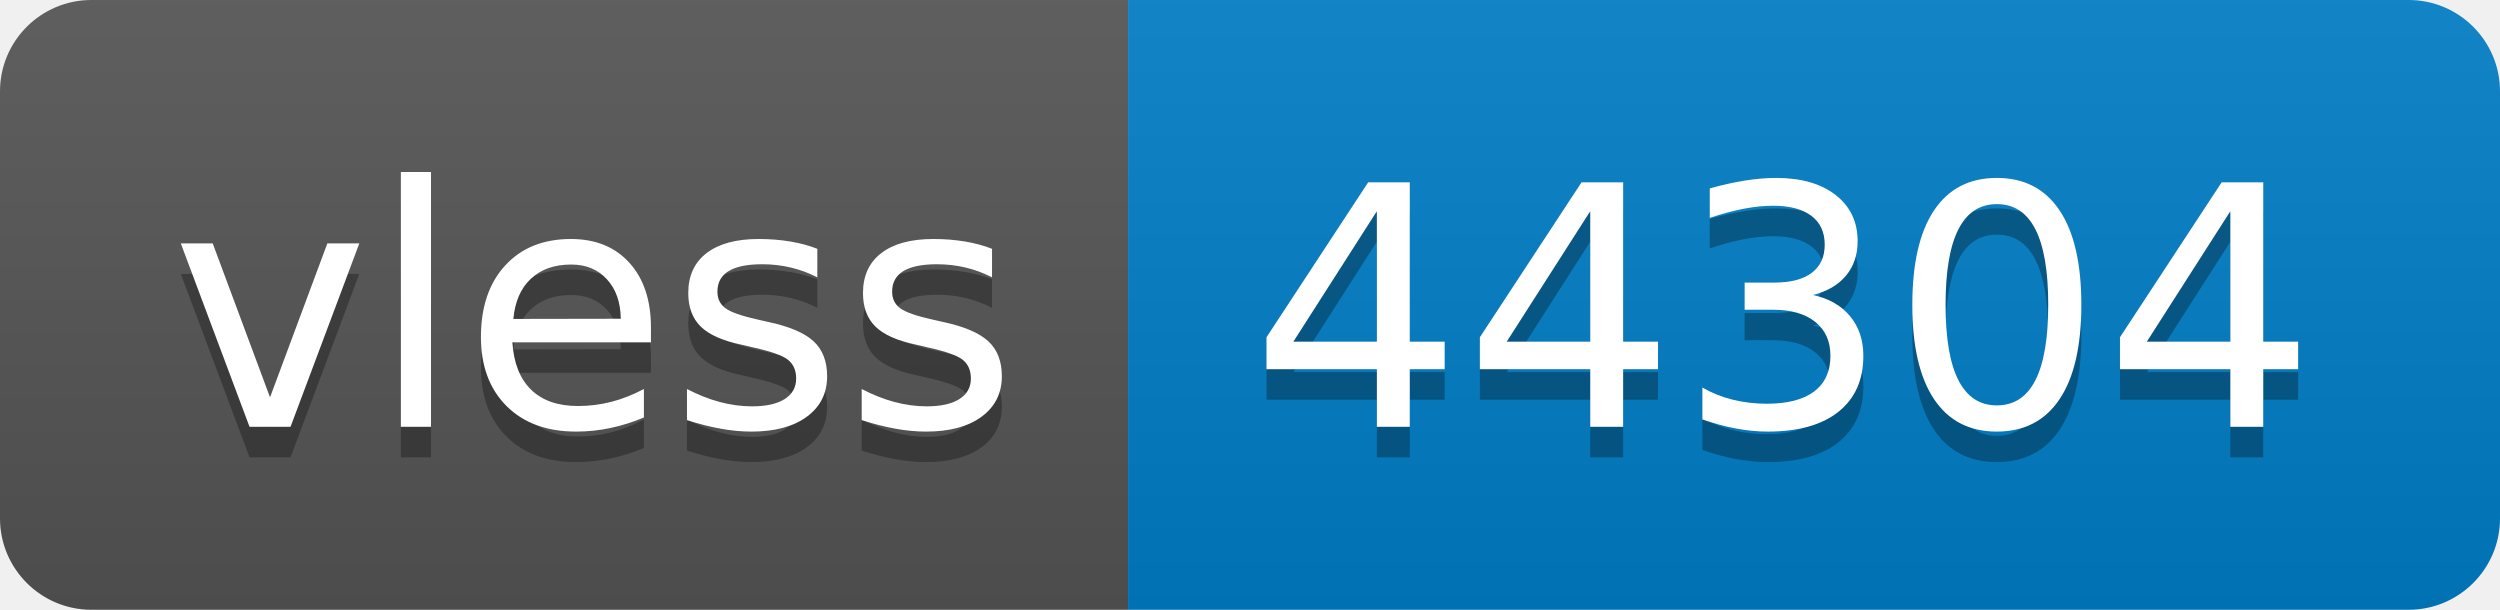
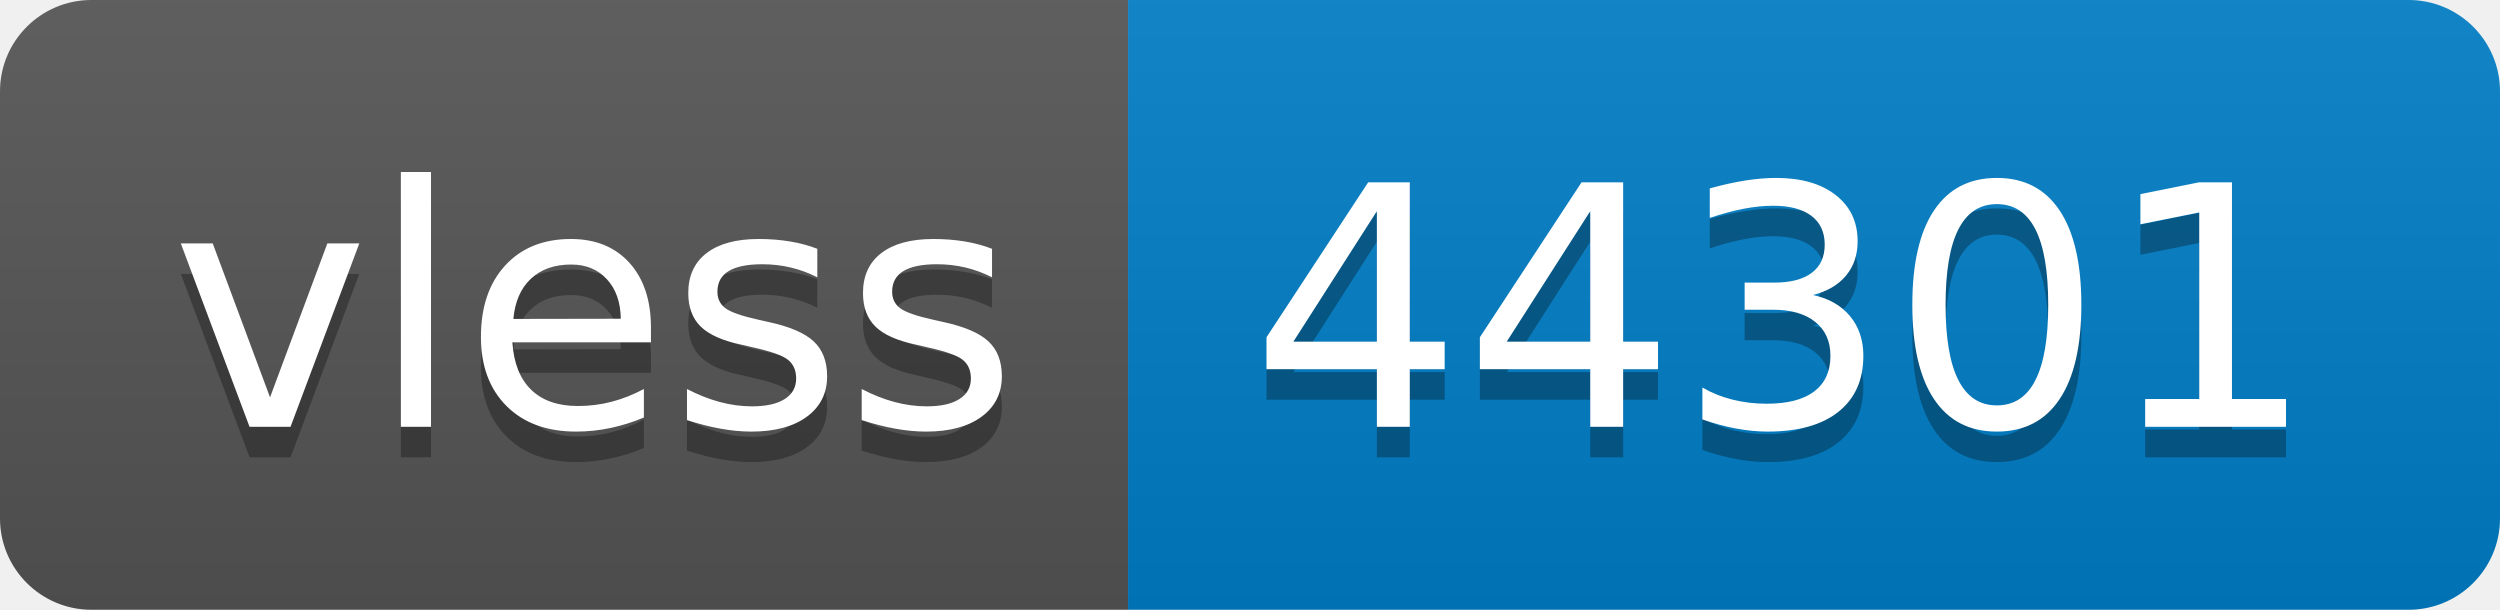
- <svg xmlns="http://www.w3.org/2000/svg" width="82" height="20" role="img" aria-label="vless: 44304">
+ <svg xmlns="http://www.w3.org/2000/svg" width="82" height="20" role="img" aria-label="vless: 44301">
  <linearGradient id="s" x2="0" y2="100%">
    <stop offset="0" stop-color="#bbb" stop-opacity=".1" />
    <stop offset="1" stop-opacity=".1" />
  </linearGradient>
  <clipPath id="r">
    <rect width="82" height="20" rx="3" fill="#fff" />
  </clipPath>
  <g clip-path="url(#r)">
    <rect width="37" height="20" fill="#555" />
    <rect x="37" width="45" height="20" fill="#007ec6" />
    <rect width="82" height="20" fill="url(#s)" />
  </g>
  <g fill="#fff" text-anchor="middle" font-family="Verdana,Geneva,DejaVu Sans,sans-serif" text-rendering="geometricPrecision" font-size="110">
    <text aria-hidden="true" x="195" y="150" fill="#010101" fill-opacity=".3" transform="scale(.1)" textLength="270">vless</text>
    <text x="195" y="140" transform="scale(.1)" fill="#fff" textLength="270">vless</text>
-     <text aria-hidden="true" x="585" y="150" fill="#010101" fill-opacity=".3" transform="scale(.1)" textLength="350">44304</text>
-     <text x="585" y="140" transform="scale(.1)" fill="#fff" textLength="350">44304</text>
+     <text aria-hidden="true" x="585" y="150" fill="#010101" fill-opacity=".3" transform="scale(.1)" textLength="350">44301</text>
+     <text x="585" y="140" transform="scale(.1)" fill="#fff" textLength="350">44301</text>
  </g>
</svg>
